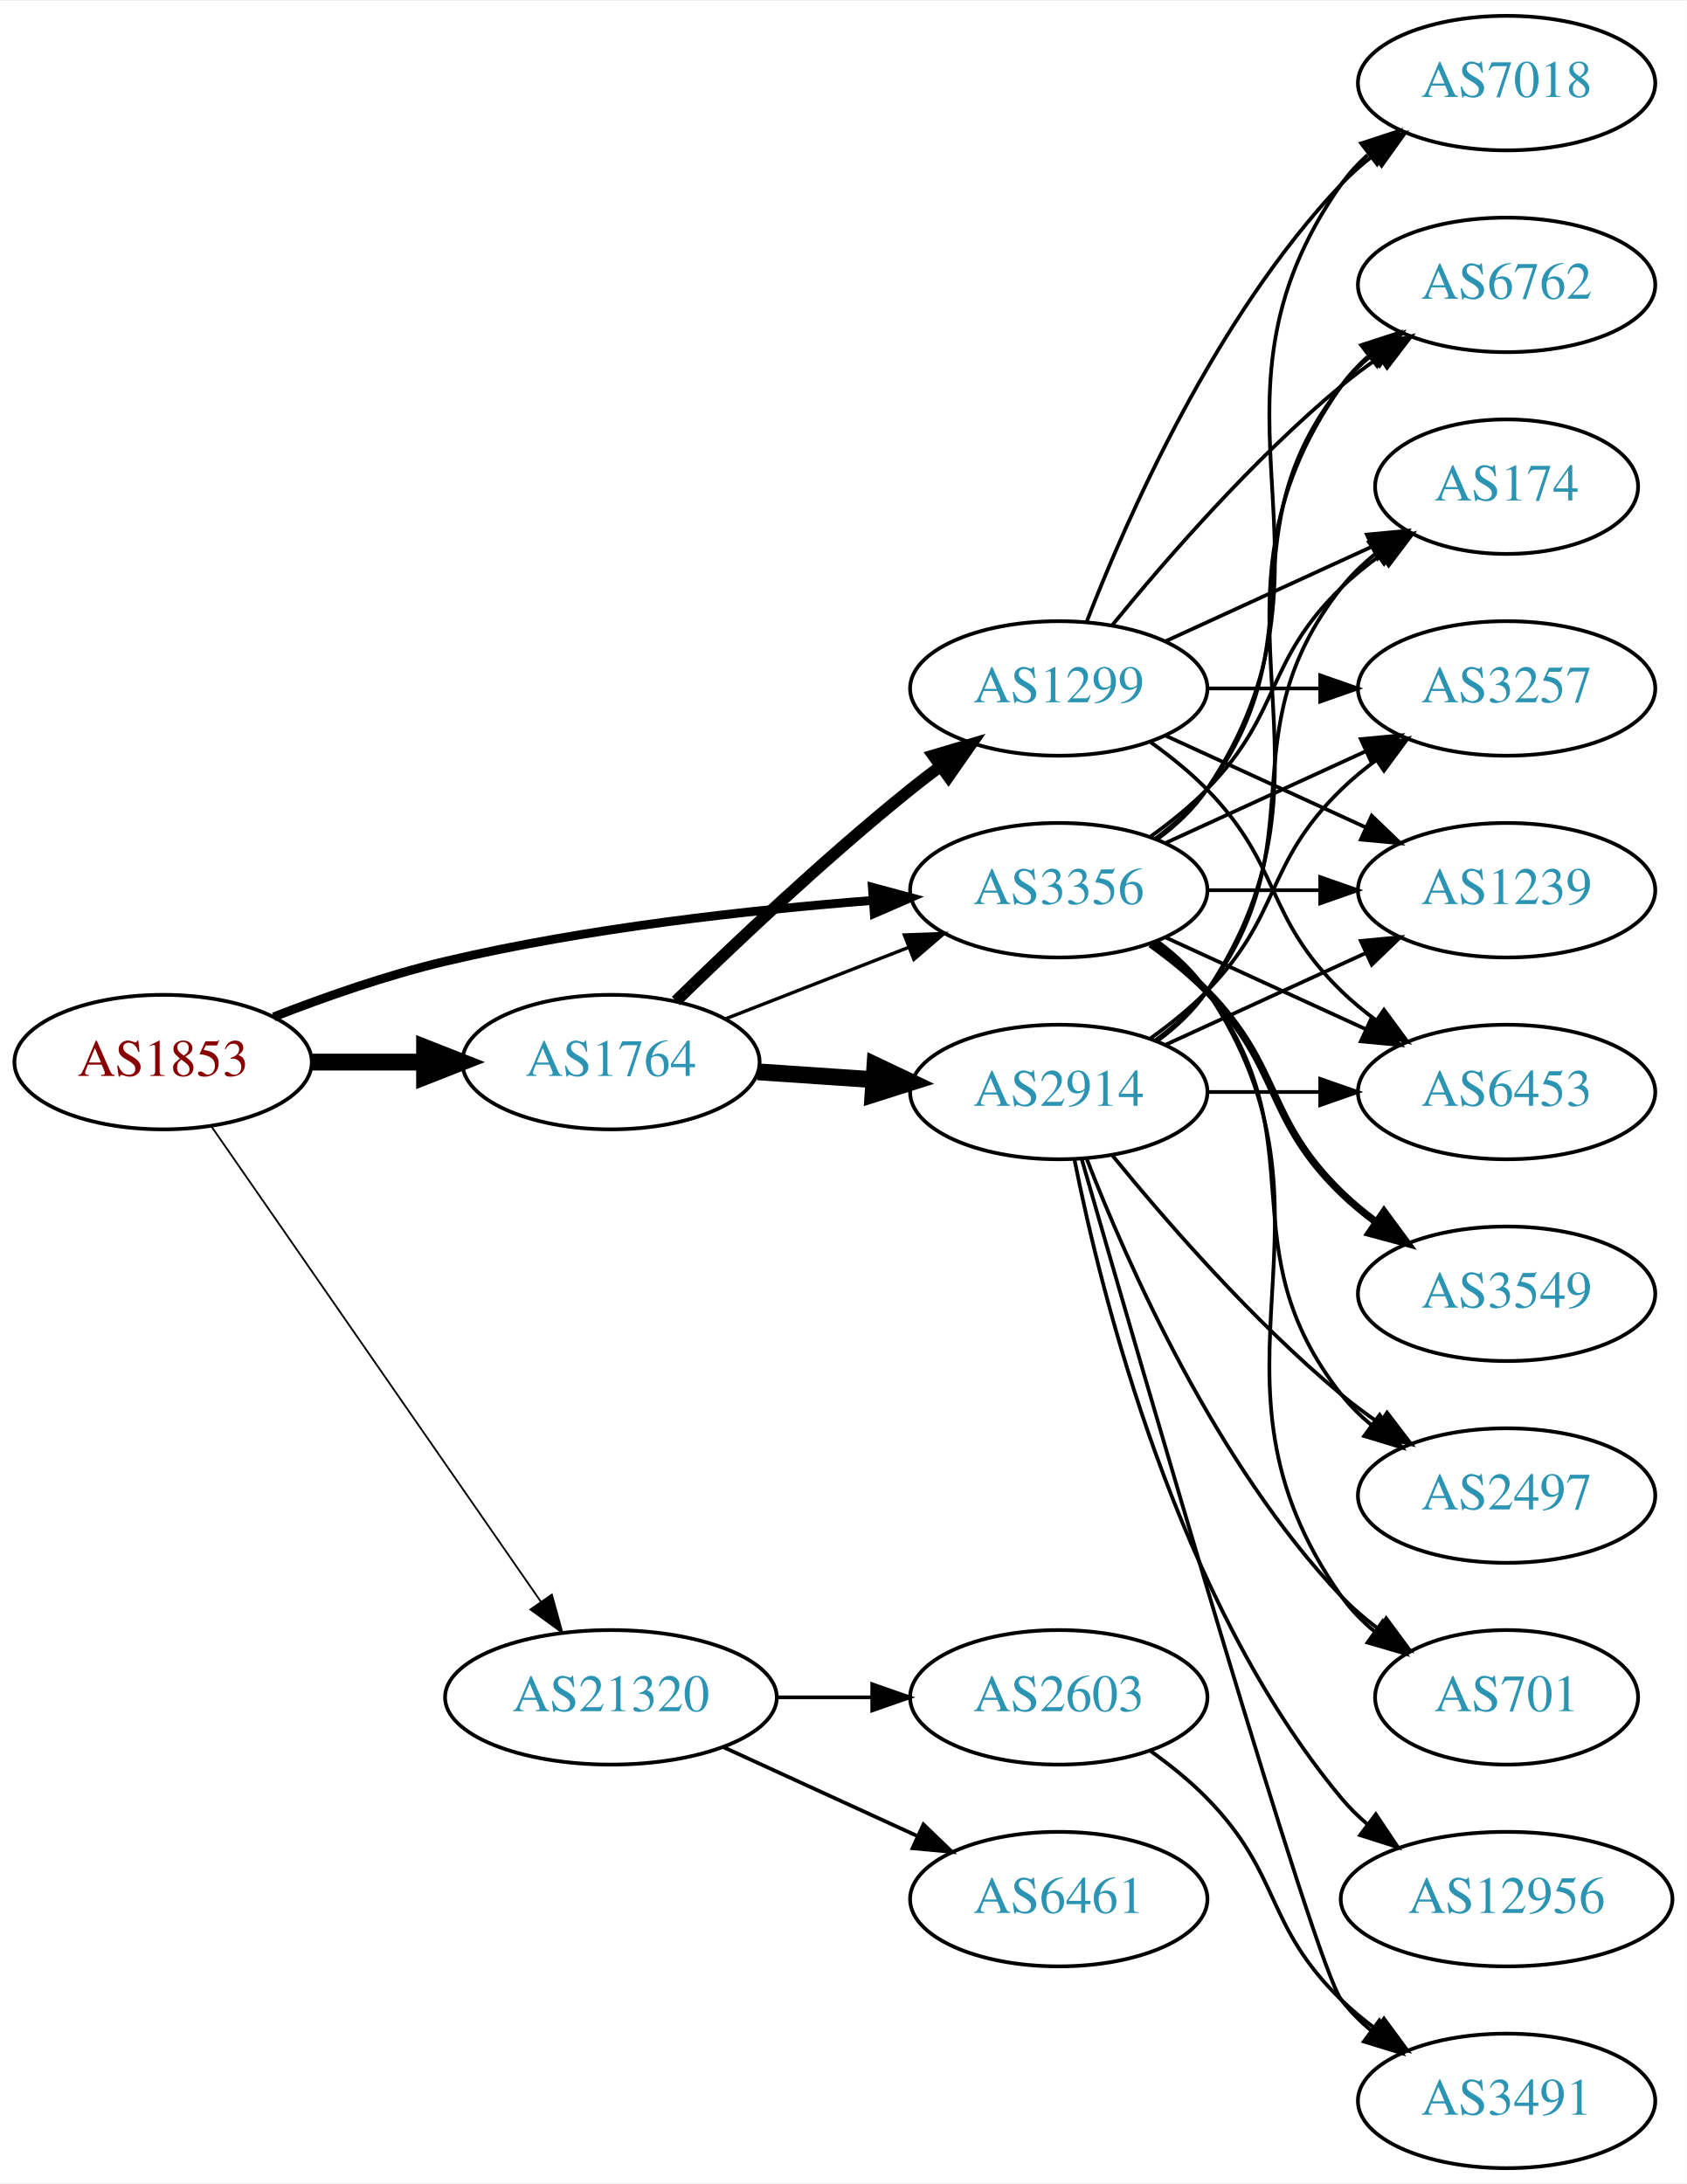
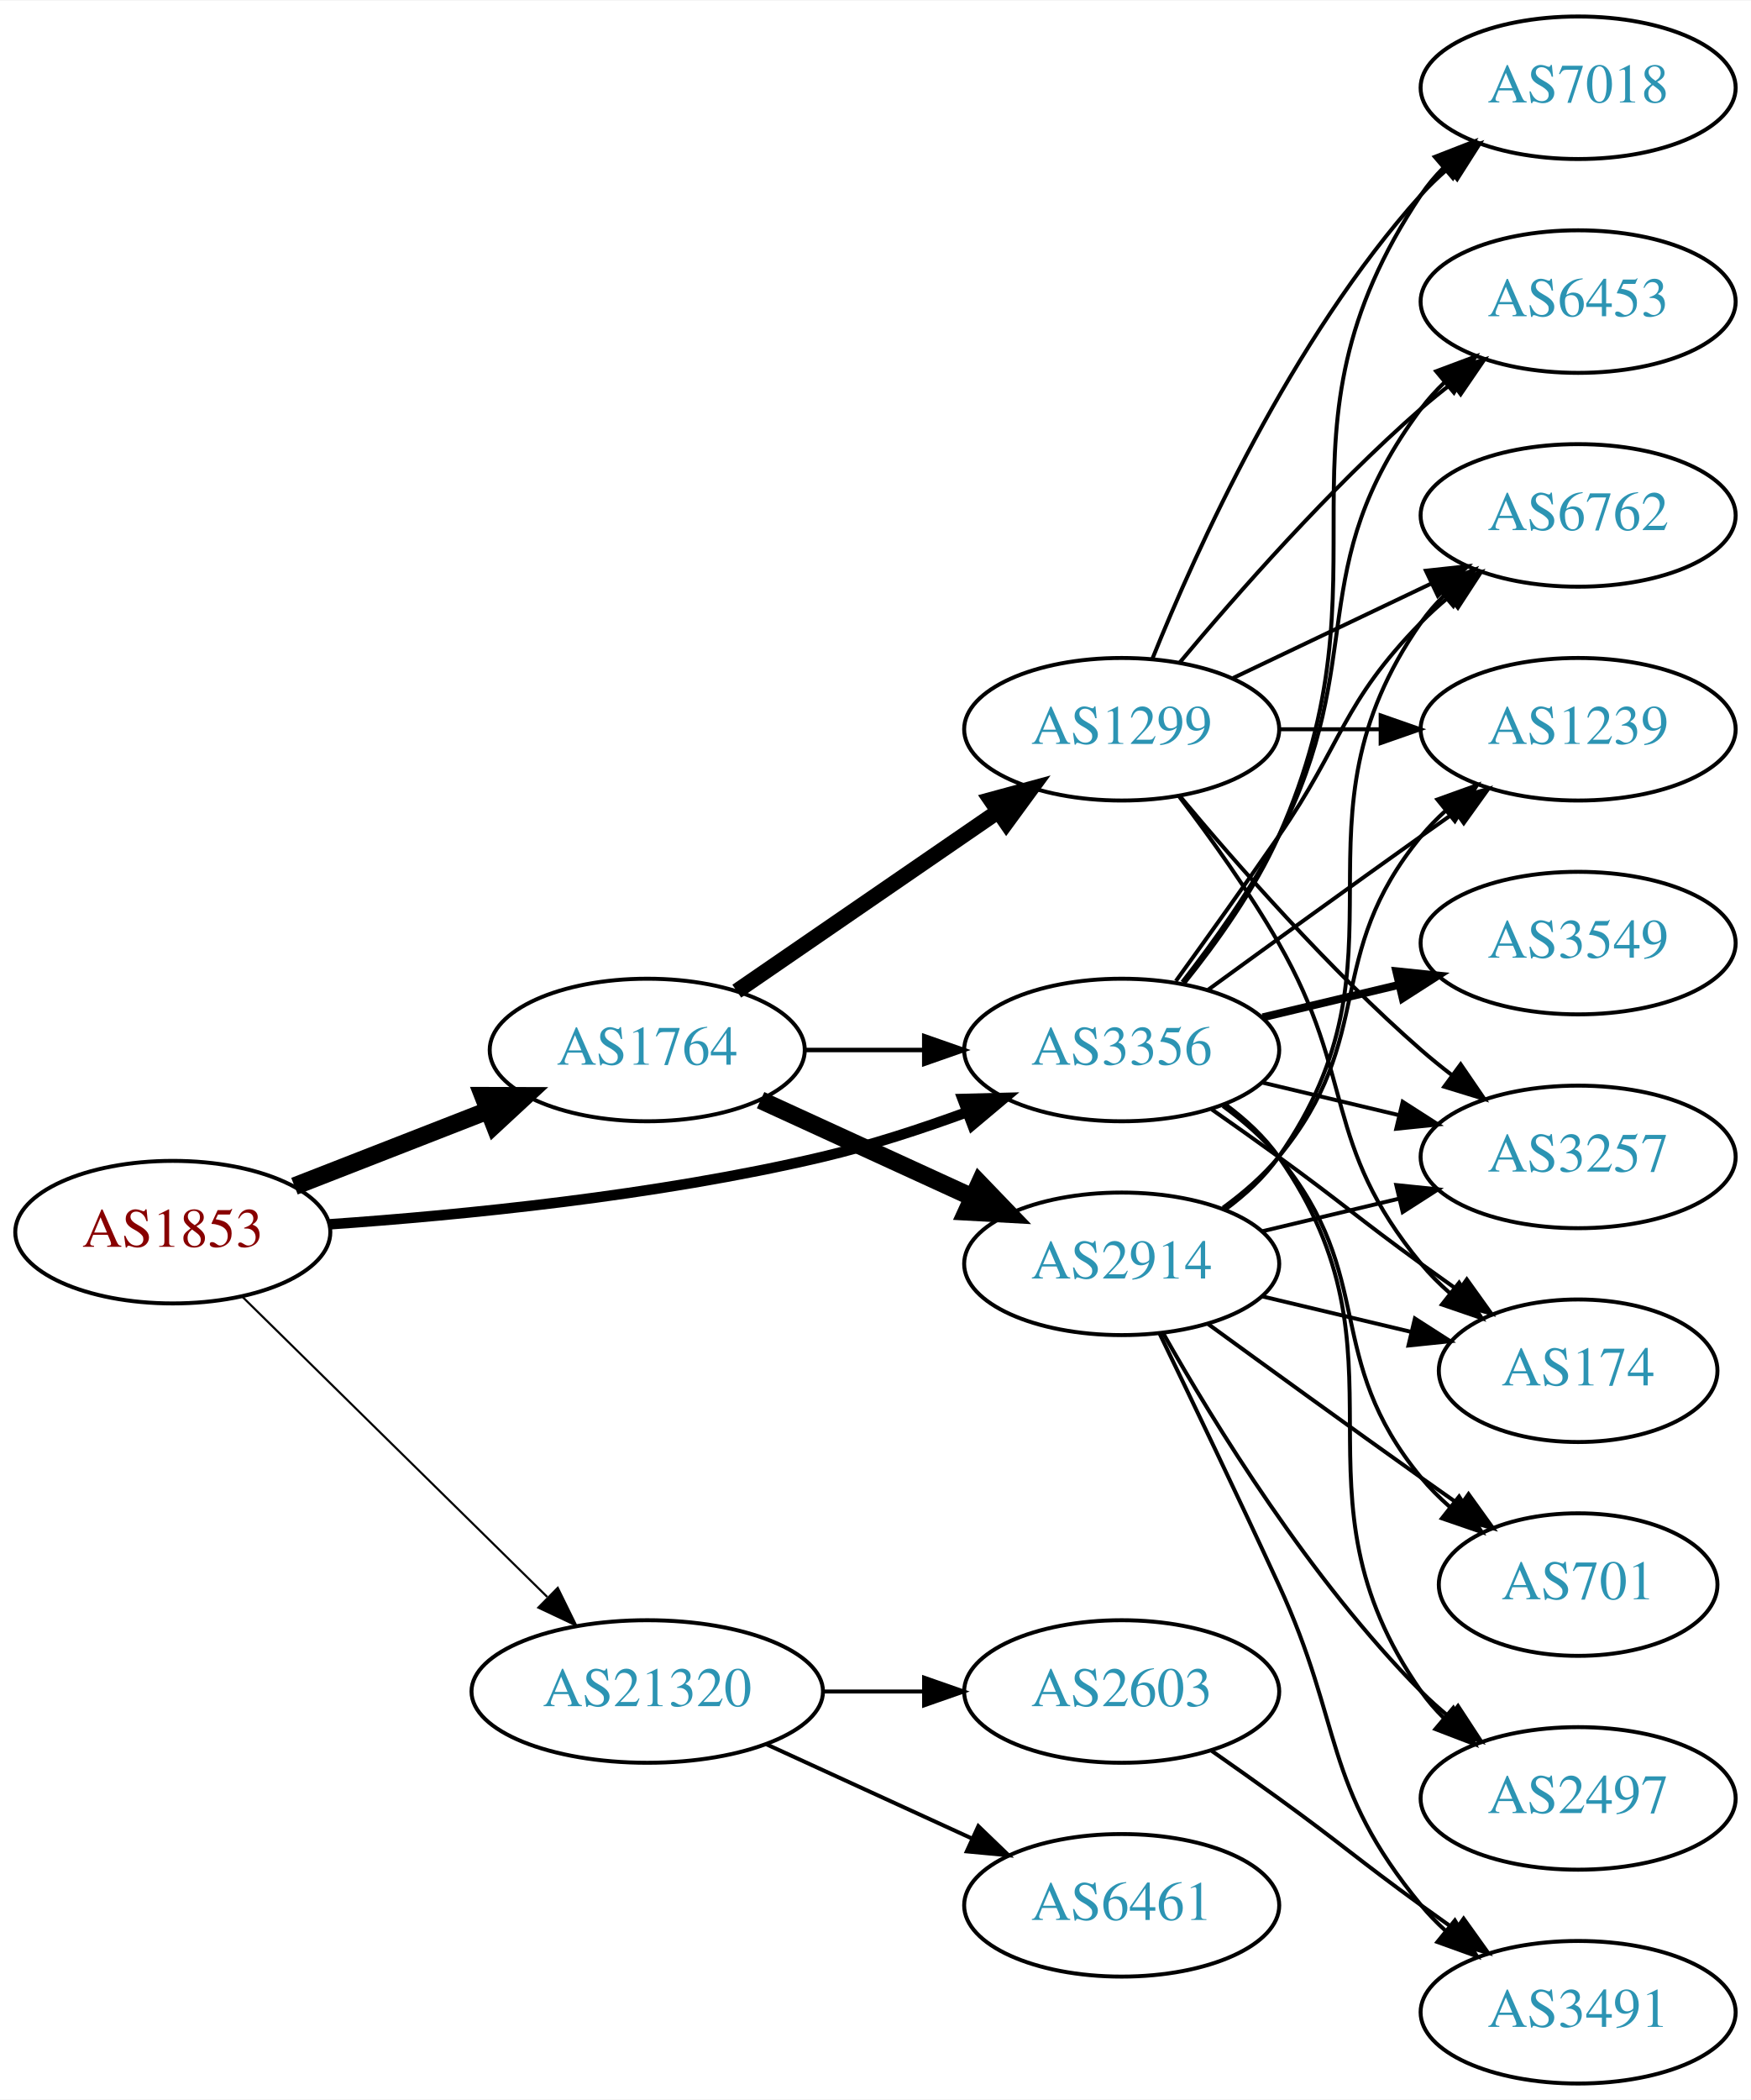
- <svg xmlns="http://www.w3.org/2000/svg" xmlns:xlink="http://www.w3.org/1999/xlink" width="451pt" height="584pt" viewBox="0.00 0.00 451.37 584.00">
-   <g id="graph0" class="graph" transform="scale(1 1) rotate(0) translate(4 580)">
-     <polygon fill="white" stroke="none" points="-4,4 -4,-580 447.37,-580 447.37,4 -4,4" />
+ <svg xmlns="http://www.w3.org/2000/svg" xmlns:xlink="http://www.w3.org/1999/xlink" width="442pt" height="530pt" viewBox="0.00 0.00 442.27 530.00">
+   <g id="graph0" class="graph" transform="scale(1 1) rotate(0) translate(4 526)">
+     <polygon fill="white" stroke="none" points="-4,4 -4,-526 438.271,-526 438.271,4 -4,4" />
    <g id="node1" class="node">
      <g id="a_node1">
        <a xlink:href="/asn/1853" xlink:title="AS1853 ~ ACOnet Backbone [AT]">
-           <ellipse fill="#ffffff" stroke="black" cx="39.647" cy="-296" rx="39.794" ry="18" />
-           <text text-anchor="middle" x="39.647" y="-292.3" font-family="Times,serif" font-size="14.00" fill="#880000">AS1853</text>
+           <ellipse fill="#ffffff" stroke="black" cx="39.647" cy="-215" rx="39.794" ry="18" />
+           <text text-anchor="middle" x="39.647" y="-211.3" font-family="Times,serif" font-size="14.00" fill="#880000">AS1853</text>
        </a>
      </g>
    </g>
    <g id="node2" class="node">
      <g id="a_node2">
        <a xlink:href="/asn/1764" xlink:title="AS1764 ~ NEXTLAYER-AS [AT]">
-           <ellipse fill="#ffffff" stroke="black" cx="159.489" cy="-296" rx="39.794" ry="18" />
-           <text text-anchor="middle" x="159.489" y="-292.3" font-family="Times,serif" font-size="14.00" fill="#2c94b3">AS1764</text>
+           <ellipse fill="#ffffff" stroke="black" cx="159.489" cy="-261" rx="39.794" ry="18" />
+           <text text-anchor="middle" x="159.489" y="-257.3" font-family="Times,serif" font-size="14.00" fill="#2c94b3">AS1764</text>
        </a>
      </g>
    </g>
    <g id="edge1" class="edge">
-       <path fill="none" stroke="black" stroke-width="4.5" d="M79.559,-296C89.112,-296 99.462,-296 109.425,-296" />
-       <polygon fill="black" stroke="black" stroke-width="4.5" points="109.617,-299.938 119.617,-296 109.617,-292.063 109.617,-299.938" />
+       <path fill="none" stroke="black" stroke-width="4.5" d="M70.383,-226.608C85.177,-232.382 103.254,-239.439 119.176,-245.654" />
+       <polygon fill="black" stroke="black" stroke-width="4.5" points="118.015,-249.428 128.762,-249.396 120.878,-242.092 118.015,-249.428" />
    </g>
    <g id="node3" class="node">
      <g id="a_node3">
        <a xlink:href="/asn/3356" xlink:title="AS3356 ~ Level 3 Parent, LLC [US]">
-           <ellipse fill="#ffffff" stroke="black" cx="279.332" cy="-342" rx="39.794" ry="18" />
-           <text text-anchor="middle" x="279.332" y="-338.3" font-family="Times,serif" font-size="14.00" fill="#2c94b3">AS3356</text>
+           <ellipse fill="#ffffff" stroke="black" cx="279.332" cy="-261" rx="39.794" ry="18" />
+           <text text-anchor="middle" x="279.332" y="-257.3" font-family="Times,serif" font-size="14.00" fill="#2c94b3">AS3356</text>
        </a>
      </g>
    </g>
    <g id="edge2" class="edge">
-       <path fill="none" stroke="black" stroke-width="2.368" d="M69.243,-308.102C82.948,-313.444 99.733,-319.332 115.293,-323 153.085,-331.91 196.834,-336.718 229.493,-339.266" />
-       <polygon fill="black" stroke="black" stroke-width="2.368" points="229.455,-342.773 239.685,-340.016 229.969,-335.792 229.455,-342.773" />
+       <path fill="none" stroke="black" stroke-width="2.647" d="M79.293,-216.984C112.605,-219.29 161.803,-224.126 203.685,-234 215.841,-236.866 228.745,-241.086 240.344,-245.343" />
+       <polygon fill="black" stroke="black" stroke-width="2.647" points="239.144,-248.631 249.735,-248.898 241.622,-242.085 239.144,-248.631" />
    </g>
    <g id="node4" class="node">
      <g id="a_node4">
        <a xlink:href="/asn/21320" xlink:title="AS21320 ~ GEANT Vereniging [EU]">
-           <ellipse fill="#ffffff" stroke="black" cx="159.489" cy="-126" rx="44.393" ry="18" />
-           <text text-anchor="middle" x="159.489" y="-122.3" font-family="Times,serif" font-size="14.00" fill="#2c94b3">AS21320</text>
+           <ellipse fill="#ffffff" stroke="black" cx="159.489" cy="-99" rx="44.393" ry="18" />
+           <text text-anchor="middle" x="159.489" y="-95.3" font-family="Times,serif" font-size="14.00" fill="#2c94b3">AS21320</text>
        </a>
      </g>
    </g>
    <g id="edge3" class="edge">
-       <path fill="none" stroke="black" stroke-width="0.474" d="M52.594,-278.764C73.416,-248.726 116.446,-186.651 140.757,-151.58" />
-       <polygon fill="black" stroke="black" stroke-width="0.474" points="143.689,-153.494 146.51,-143.282 137.936,-149.506 143.689,-153.494" />
+       <path fill="none" stroke="black" stroke-width="0.529" d="M57.281,-198.626C77.345,-178.876 111.236,-145.514 134.218,-122.891" />
+       <polygon fill="black" stroke="black" stroke-width="0.529" points="136.887,-125.176 141.558,-115.666 131.976,-120.187 136.887,-125.176" />
    </g>
    <g id="edge6" class="edge">
-       <path fill="none" stroke="black" stroke-width="0.9" d="M190.226,-307.608C205.019,-313.382 223.097,-320.439 239.018,-326.654" />
-       <polygon fill="black" stroke="black" stroke-width="0.9" points="238.016,-330.02 248.604,-330.396 240.562,-323.499 238.016,-330.02" />
+       <path fill="none" stroke="black" stroke-width="1.125" d="M199.402,-261C208.955,-261 219.305,-261 229.267,-261" />
+       <polygon fill="black" stroke="black" stroke-width="1.125" points="229.46,-264.5 239.46,-261 229.46,-257.5 229.46,-264.5" />
    </g>
    <g id="node5" class="node">
      <g id="a_node5">
-         <a xlink:href="/asn/2914" xlink:title="AS2914 ~ NTT America, Inc. [US]">
-           <ellipse fill="#ffffff" stroke="black" cx="279.332" cy="-288" rx="39.794" ry="18" />
-           <text text-anchor="middle" x="279.332" y="-284.3" font-family="Times,serif" font-size="14.00" fill="#2c94b3">AS2914</text>
+         <a xlink:href="/asn/1299" xlink:title="AS1299 ~ Telia Carrier [EU]">
+           <ellipse fill="#ffffff" stroke="black" cx="279.332" cy="-342" rx="39.794" ry="18" />
+           <text text-anchor="middle" x="279.332" y="-338.3" font-family="Times,serif" font-size="14.00" fill="#2c94b3">AS1299</text>
        </a>
      </g>
    </g>
    <g id="edge4" class="edge">
-       <path fill="none" stroke="black" stroke-width="4.5" d="M198.749,-293.403C208.628,-292.732 219.395,-292.001 229.725,-291.3" />
-       <polygon fill="black" stroke="black" stroke-width="4.5" points="230.15,-295.218 239.86,-290.612 229.616,-287.361 230.15,-295.218" />
+       <path fill="none" stroke="black" stroke-width="3.938" d="M182.103,-275.857C200.592,-288.565 227.405,-306.995 248.035,-321.175" />
+       <polygon fill="black" stroke="black" stroke-width="3.938" points="246.232,-324.183 256.455,-326.963 250.197,-318.414 246.232,-324.183" />
    </g>
    <g id="node6" class="node">
      <g id="a_node6">
-         <a xlink:href="/asn/1299" xlink:title="AS1299 ~ Telia Carrier [EU]">
-           <ellipse fill="#ffffff" stroke="black" cx="279.332" cy="-396" rx="39.794" ry="18" />
-           <text text-anchor="middle" x="279.332" y="-392.3" font-family="Times,serif" font-size="14.00" fill="#2c94b3">AS1299</text>
+         <a xlink:href="/asn/2914" xlink:title="AS2914 ~ NTT America, Inc. [US]">
+           <ellipse fill="#ffffff" stroke="black" cx="279.332" cy="-207" rx="39.794" ry="18" />
+           <text text-anchor="middle" x="279.332" y="-203.3" font-family="Times,serif" font-size="14.00" fill="#2c94b3">AS2914</text>
        </a>
      </g>
    </g>
    <g id="edge5" class="edge">
-       <path fill="none" stroke="black" stroke-width="3.15" d="M176.895,-312.346C192.517,-327.611 216.952,-350.72 239.685,-369 242.236,-371.052 244.934,-373.121 247.67,-375.153" />
-       <polygon fill="black" stroke="black" stroke-width="3.15" points="245.727,-378.067 255.884,-381.08 249.823,-372.391 245.727,-378.067" />
+       <path fill="none" stroke="black" stroke-width="4.5" d="M188.118,-248.339C204.075,-241.027 224.345,-231.739 241.628,-223.819" />
+       <polygon fill="black" stroke="black" stroke-width="4.5" points="243.425,-227.327 250.876,-219.581 240.145,-220.168 243.425,-227.327" />
    </g>
    <g id="node7" class="node">
      <g id="a_node7">
-         <a xlink:href="/asn/6762" xlink:title="AS6762 ~ TELECOM ITALIA SPARKLE S.p.A. [IT]">
-           <ellipse fill="#ffffff" stroke="black" cx="399.174" cy="-504" rx="39.794" ry="18" />
-           <text text-anchor="middle" x="399.174" y="-500.3" font-family="Times,serif" font-size="14.00" fill="#2c94b3">AS6762</text>
-         </a>
-       </g>
-     </g>
-     <g id="edge24" class="edge">
-       <path fill="none" stroke="black" d="M305.262,-355.882C310.338,-359.611 315.256,-364.016 318.978,-369 349.249,-409.542 323.679,-437.246 354.978,-477 357.303,-479.953 360.047,-482.67 363.006,-485.147" />
-       <polygon fill="black" stroke="black" points="361.065,-488.064 371.203,-491.145 365.199,-482.415 361.065,-488.064" />
+         <a xlink:href="/asn/3257" xlink:title="AS3257 ~ GTT [DE]">
+           <ellipse fill="#ffffff" stroke="black" cx="394.625" cy="-234" rx="39.794" ry="18" />
+           <text text-anchor="middle" x="394.625" y="-230.3" font-family="Times,serif" font-size="14.00" fill="#2c94b3">AS3257</text>
+         </a>
+       </g>
+     </g>
+     <g id="edge21" class="edge">
+       <path fill="none" stroke="black" d="M314.939,-252.752C325.81,-250.162 337.964,-247.265 349.407,-244.538" />
+       <polygon fill="black" stroke="black" points="350.313,-247.92 359.229,-242.197 348.69,-241.111 350.313,-247.92" />
    </g>
    <g id="node8" class="node">
      <g id="a_node8">
-         <a xlink:href="/asn/2497" xlink:title="AS2497 ~ Internet Initiative Japan Inc. [JP]">
-           <ellipse fill="#ffffff" stroke="black" cx="399.174" cy="-180" rx="39.794" ry="18" />
-           <text text-anchor="middle" x="399.174" y="-176.3" font-family="Times,serif" font-size="14.00" fill="#2c94b3">AS2497</text>
-         </a>
-       </g>
-     </g>
-     <g id="edge23" class="edge">
-       <path fill="none" stroke="black" d="M305.262,-328.118C310.338,-324.389 315.256,-319.984 318.978,-315 349.249,-274.458 323.679,-246.754 354.978,-207 357.303,-204.047 360.047,-201.33 363.006,-198.853" />
-       <polygon fill="black" stroke="black" points="365.199,-201.585 371.203,-192.855 361.065,-195.936 365.199,-201.585" />
+         <a xlink:href="/asn/174" xlink:title="AS174 ~ Cogent Communications [US]">
+           <ellipse fill="#ffffff" stroke="black" cx="394.625" cy="-180" rx="35.194" ry="18" />
+           <text text-anchor="middle" x="394.625" y="-176.3" font-family="Times,serif" font-size="14.00" fill="#2c94b3">AS174</text>
+         </a>
+       </g>
+     </g>
+     <g id="edge24" class="edge">
+       <path fill="none" stroke="black" d="M302.089,-245.991C307.623,-242.121 313.542,-237.936 318.978,-234 335.178,-222.271 338.778,-218.729 354.978,-207 358.007,-204.807 361.186,-202.537 364.364,-200.287" />
+       <polygon fill="black" stroke="black" points="366.506,-203.059 372.675,-194.445 362.481,-197.333 366.506,-203.059" />
    </g>
    <g id="node9" class="node">
      <g id="a_node9">
-         <a xlink:href="/asn/174" xlink:title="AS174 ~ Cogent Communications [US]">
-           <ellipse fill="#ffffff" stroke="black" cx="399.174" cy="-450" rx="35.194" ry="18" />
-           <text text-anchor="middle" x="399.174" y="-446.3" font-family="Times,serif" font-size="14.00" fill="#2c94b3">AS174</text>
-         </a>
-       </g>
-     </g>
-     <g id="edge30" class="edge">
-       <path fill="none" stroke="black" d="M303.926,-356.389C309.182,-360.148 314.513,-364.437 318.978,-369 339.151,-389.617 334.285,-402.906 354.978,-423 358.206,-426.134 361.857,-429.089 365.635,-431.812" />
-       <polygon fill="black" stroke="black" points="363.732,-434.75 373.995,-437.383 367.614,-428.925 363.732,-434.75" />
+         <a xlink:href="/asn/7018" xlink:title="AS7018 ~ AT&amp;T Services, Inc. [US]">
+           <ellipse fill="#ffffff" stroke="black" cx="394.625" cy="-504" rx="39.794" ry="18" />
+           <text text-anchor="middle" x="394.625" y="-500.3" font-family="Times,serif" font-size="14.00" fill="#2c94b3">AS7018</text>
+         </a>
+       </g>
+     </g>
+     <g id="edge27" class="edge">
+       <path fill="none" stroke="black" d="M295.143,-277.894C303.3,-288.025 312.962,-301.525 318.978,-315 349.048,-382.349 313.954,-415.706 354.978,-477 356.6,-479.423 358.519,-481.695 360.621,-483.81" />
+       <polygon fill="black" stroke="black" points="358.434,-486.546 368.306,-490.393 362.988,-481.229 358.434,-486.546" />
    </g>
    <g id="node10" class="node">
      <g id="a_node10">
-         <a xlink:href="/asn/3257" xlink:title="AS3257 ~ GTT [DE]">
-           <ellipse fill="#ffffff" stroke="black" cx="399.174" cy="-396" rx="39.794" ry="18" />
-           <text text-anchor="middle" x="399.174" y="-392.3" font-family="Times,serif" font-size="14.00" fill="#2c94b3">AS3257</text>
-         </a>
-       </g>
-     </g>
-     <g id="edge25" class="edge">
-       <path fill="none" stroke="black" d="M307.96,-354.661C323.917,-361.973 344.188,-371.261 361.471,-379.181" />
-       <polygon fill="black" stroke="black" points="360.169,-382.435 370.718,-383.419 363.085,-376.071 360.169,-382.435" />
+         <a xlink:href="/asn/6762" xlink:title="AS6762 ~ TELECOM ITALIA SPARKLE S.p.A. [IT]">
+           <ellipse fill="#ffffff" stroke="black" cx="394.625" cy="-396" rx="39.794" ry="18" />
+           <text text-anchor="middle" x="394.625" y="-392.3" font-family="Times,serif" font-size="14.00" fill="#2c94b3">AS6762</text>
+         </a>
+       </g>
+     </g>
+     <g id="edge23" class="edge">
+       <path fill="none" stroke="black" d="M293.011,-278.406C300.626,-288.937 310.459,-302.67 318.978,-315 335.374,-338.731 334.806,-348.383 354.978,-369 357.071,-371.139 359.354,-373.218 361.731,-375.21" />
+       <polygon fill="black" stroke="black" points="359.974,-378.275 370.031,-381.611 364.249,-372.732 359.974,-378.275" />
+     </g>
+     <g id="node11" class="node">
+       <g id="a_node11">
+         <a xlink:href="/asn/6453" xlink:title="AS6453 ~ TATA COMMUNICATIONS (AMERICA) INC [US]">
+           <ellipse fill="#ffffff" stroke="black" cx="394.625" cy="-450" rx="39.794" ry="18" />
+           <text text-anchor="middle" x="394.625" y="-446.3" font-family="Times,serif" font-size="14.00" fill="#2c94b3">AS6453</text>
+         </a>
+       </g>
+     </g>
+     <g id="edge28" class="edge">
+       <path fill="none" stroke="black" d="M294.628,-278.14C302.614,-288.353 312.276,-301.853 318.978,-315 341.958,-360.077 324.707,-382.458 354.978,-423 356.723,-425.336 358.73,-427.545 360.893,-429.617" />
+       <polygon fill="black" stroke="black" points="358.771,-432.405 368.694,-436.118 363.253,-427.027 358.771,-432.405" />
    </g>
    <g id="node12" class="node">
      <g id="a_node12">
        <a xlink:href="/asn/1239" xlink:title="AS1239 ~ Sprint [US]">
-           <ellipse fill="#ffffff" stroke="black" cx="399.174" cy="-342" rx="39.794" ry="18" />
-           <text text-anchor="middle" x="399.174" y="-338.3" font-family="Times,serif" font-size="14.00" fill="#2c94b3">AS1239</text>
-         </a>
-       </g>
-     </g>
-     <g id="edge29" class="edge">
-       <path fill="none" stroke="black" d="M319.244,-342C328.798,-342 339.147,-342 349.11,-342" />
-       <polygon fill="black" stroke="black" points="349.302,-345.5 359.302,-342 349.302,-338.5 349.302,-345.5" />
+           <ellipse fill="#ffffff" stroke="black" cx="394.625" cy="-342" rx="39.794" ry="18" />
+           <text text-anchor="middle" x="394.625" y="-338.3" font-family="Times,serif" font-size="14.00" fill="#2c94b3">AS1239</text>
+         </a>
+       </g>
+     </g>
+     <g id="edge25" class="edge">
+       <path fill="none" stroke="black" d="M301.18,-276.222C316.114,-287.091 336.727,-302.025 354.978,-315 357.799,-317.005 360.742,-319.085 363.69,-321.159" />
+       <polygon fill="black" stroke="black" points="361.717,-324.05 371.914,-326.926 365.736,-318.319 361.717,-324.05" />
    </g>
    <g id="node14" class="node">
      <g id="a_node14">
-         <a xlink:href="/asn/6453" xlink:title="AS6453 ~ TATA COMMUNICATIONS (AMERICA) INC [US]">
-           <ellipse fill="#ffffff" stroke="black" cx="399.174" cy="-288" rx="39.794" ry="18" />
-           <text text-anchor="middle" x="399.174" y="-284.3" font-family="Times,serif" font-size="14.00" fill="#2c94b3">AS6453</text>
-         </a>
-       </g>
-     </g>
-     <g id="edge28" class="edge">
-       <path fill="none" stroke="black" d="M307.96,-329.339C323.917,-322.027 344.188,-312.739 361.471,-304.819" />
-       <polygon fill="black" stroke="black" points="363.085,-307.929 370.718,-300.581 360.169,-301.565 363.085,-307.929" />
+         <a xlink:href="/asn/2497" xlink:title="AS2497 ~ Internet Initiative Japan Inc. [JP]">
+           <ellipse fill="#ffffff" stroke="black" cx="394.625" cy="-72" rx="39.794" ry="18" />
+           <text text-anchor="middle" x="394.625" y="-68.3" font-family="Times,serif" font-size="14.00" fill="#2c94b3">AS2497</text>
+         </a>
+       </g>
+     </g>
+     <g id="edge22" class="edge">
+       <path fill="none" stroke="black" d="M305.491,-247.284C310.555,-243.545 315.411,-239.096 318.978,-234 354.592,-183.131 319.365,-149.869 354.978,-99 356.65,-96.611 358.606,-94.365 360.733,-92.267" />
+       <polygon fill="black" stroke="black" points="363.097,-94.851 368.465,-85.716 358.573,-89.51 363.097,-94.851" />
    </g>
    <g id="node15" class="node">
      <g id="a_node15">
        <a xlink:href="/asn/701" xlink:title="AS701 ~ UUNET [US]">
-           <ellipse fill="#ffffff" stroke="black" cx="399.174" cy="-126" rx="35.194" ry="18" />
-           <text text-anchor="middle" x="399.174" y="-122.3" font-family="Times,serif" font-size="14.00" fill="#2c94b3">AS701</text>
-         </a>
-       </g>
-     </g>
-     <g id="edge27" class="edge">
-       <path fill="none" stroke="black" d="M305.651,-328.393C310.707,-324.649 315.518,-320.169 318.978,-315 360.003,-253.706 312.399,-213.225 354.978,-153 357.448,-149.507 360.527,-146.37 363.896,-143.579" />
-       <polygon fill="black" stroke="black" points="366.035,-146.352 372.136,-137.69 361.965,-140.657 366.035,-146.352" />
+           <ellipse fill="#ffffff" stroke="black" cx="394.625" cy="-126" rx="35.194" ry="18" />
+           <text text-anchor="middle" x="394.625" y="-122.3" font-family="Times,serif" font-size="14.00" fill="#2c94b3">AS701</text>
+         </a>
+       </g>
+     </g>
+     <g id="edge26" class="edge">
+       <path fill="none" stroke="black" d="M304.912,-246.844C310.007,-243.128 315.02,-238.799 318.978,-234 344.043,-203.606 329.913,-183.394 354.978,-153 357.113,-150.411 359.556,-147.959 362.152,-145.666" />
+       <polygon fill="black" stroke="black" points="364.56,-148.225 370.251,-139.288 360.229,-142.725 364.56,-148.225" />
    </g>
    <g id="node16" class="node">
      <g id="a_node16">
-         <a xlink:href="/asn/7018" xlink:title="AS7018 ~ AT&amp;T Services, Inc. [US]">
-           <ellipse fill="#ffffff" stroke="black" cx="399.174" cy="-558" rx="39.794" ry="18" />
-           <text text-anchor="middle" x="399.174" y="-554.3" font-family="Times,serif" font-size="14.00" fill="#2c94b3">AS7018</text>
-         </a>
-       </g>
-     </g>
-     <g id="edge26" class="edge">
-       <path fill="none" stroke="black" d="M305.651,-355.607C310.707,-359.351 315.518,-363.831 318.978,-369 360.003,-430.294 312.399,-470.775 354.978,-531 356.969,-533.816 359.356,-536.401 361.972,-538.76" />
-       <polygon fill="black" stroke="black" points="360.271,-541.865 370.34,-545.162 364.525,-536.306 360.271,-541.865" />
+         <a xlink:href="/asn/3549" xlink:title="AS3549 ~ Level 3 Parent, LLC [US]">
+           <ellipse fill="#ffffff" stroke="black" cx="394.625" cy="-288" rx="39.794" ry="18" />
+           <text text-anchor="middle" x="394.625" y="-284.3" font-family="Times,serif" font-size="14.00" fill="#2c94b3">AS3549</text>
+         </a>
+       </g>
+     </g>
+     <g id="edge20" class="edge">
+       <path fill="none" stroke="black" stroke-width="2" d="M314.939,-269.248C325.81,-271.838 337.964,-274.735 349.407,-277.462" />
+       <polygon fill="black" stroke="black" stroke-width="2" points="348.69,-280.889 359.229,-279.803 350.313,-274.08 348.69,-280.889" />
    </g>
    <g id="node17" class="node">
      <g id="a_node17">
-         <a xlink:href="/asn/3549" xlink:title="AS3549 ~ Level 3 Parent, LLC [US]">
-           <ellipse fill="#ffffff" stroke="black" cx="399.174" cy="-234" rx="39.794" ry="18" />
-           <text text-anchor="middle" x="399.174" y="-230.3" font-family="Times,serif" font-size="14.00" fill="#2c94b3">AS3549</text>
-         </a>
-       </g>
-     </g>
-     <g id="edge22" class="edge">
-       <path fill="none" stroke="black" stroke-width="2" d="M303.926,-327.611C309.182,-323.852 314.513,-319.563 318.978,-315 339.151,-294.383 334.285,-281.094 354.978,-261 357.823,-258.237 360.997,-255.614 364.297,-253.166" />
-       <polygon fill="black" stroke="black" stroke-width="2" points="366.363,-255.994 372.645,-247.462 362.414,-250.214 366.363,-255.994" />
+         <a xlink:href="/asn/2603" xlink:title="AS2603 ~ NORDUnet [NO]">
+           <ellipse fill="#ffffff" stroke="black" cx="279.332" cy="-99" rx="39.794" ry="18" />
+           <text text-anchor="middle" x="279.332" y="-95.3" font-family="Times,serif" font-size="14.00" fill="#2c94b3">AS2603</text>
+         </a>
+       </g>
+     </g>
+     <g id="edge29" class="edge">
+       <path fill="none" stroke="black" d="M203.7,-99C212.013,-99 220.775,-99 229.258,-99" />
+       <polygon fill="black" stroke="black" points="229.416,-102.5 239.416,-99 229.416,-95.5 229.416,-102.5" />
    </g>
    <g id="node18" class="node">
      <g id="a_node18">
-         <a xlink:href="/asn/2603" xlink:title="AS2603 ~ NORDUnet [NO]">
-           <ellipse fill="#ffffff" stroke="black" cx="279.332" cy="-126" rx="39.794" ry="18" />
-           <text text-anchor="middle" x="279.332" y="-122.3" font-family="Times,serif" font-size="14.00" fill="#2c94b3">AS2603</text>
-         </a>
-       </g>
-     </g>
-     <g id="edge31" class="edge">
-       <path fill="none" stroke="black" d="M203.7,-126C212.013,-126 220.775,-126 229.258,-126" />
-       <polygon fill="black" stroke="black" points="229.416,-129.5 239.416,-126 229.416,-122.5 229.416,-129.5" />
-     </g>
-     <g id="node19" class="node">
-       <g id="a_node19">
        <a xlink:href="/asn/6461" xlink:title="AS6461 ~ Zayo Bandwidth [US]">
-           <ellipse fill="#ffffff" stroke="black" cx="279.332" cy="-72" rx="39.794" ry="18" />
-           <text text-anchor="middle" x="279.332" y="-68.3" font-family="Times,serif" font-size="14.00" fill="#2c94b3">AS6461</text>
-         </a>
-       </g>
-     </g>
-     <g id="edge32" class="edge">
-       <path fill="none" stroke="black" d="M189.619,-112.652C205.23,-105.498 224.628,-96.609 241.3,-88.969" />
-       <polygon fill="black" stroke="black" points="243.119,-91.986 250.752,-84.638 240.203,-85.622 243.119,-91.986" />
+           <ellipse fill="#ffffff" stroke="black" cx="279.332" cy="-45" rx="39.794" ry="18" />
+           <text text-anchor="middle" x="279.332" y="-41.3" font-family="Times,serif" font-size="14.00" fill="#2c94b3">AS6461</text>
+         </a>
+       </g>
+     </g>
+     <g id="edge30" class="edge">
+       <path fill="none" stroke="black" d="M189.619,-85.652C205.23,-78.498 224.628,-69.609 241.3,-61.969" />
+       <polygon fill="black" stroke="black" points="243.119,-64.986 250.752,-57.638 240.203,-58.622 243.119,-64.986" />
    </g>
    <g id="edge7" class="edge">
-       <path fill="none" stroke="black" d="M305.651,-301.607C310.707,-305.351 315.518,-309.831 318.978,-315 360.003,-376.294 312.399,-416.775 354.978,-477 356.969,-479.816 359.356,-482.401 361.972,-484.76" />
-       <polygon fill="black" stroke="black" points="360.271,-487.865 370.34,-491.162 364.525,-482.306 360.271,-487.865" />
+       <path fill="none" stroke="black" d="M293.962,-325.183C308.244,-308.071 331.791,-281.255 354.978,-261 357.444,-258.846 360.082,-256.706 362.78,-254.628" />
+       <polygon fill="black" stroke="black" points="364.953,-257.375 370.934,-248.63 360.805,-251.736 364.953,-257.375" />
    </g>
    <g id="edge8" class="edge">
-       <path fill="none" stroke="black" d="M293.751,-270.935C307.865,-253.625 331.28,-226.655 354.978,-207 358.194,-204.332 361.695,-201.73 365.265,-199.259" />
-       <polygon fill="black" stroke="black" points="367.189,-202.183 373.622,-193.764 363.343,-196.334 367.189,-202.183" />
+       <path fill="none" stroke="black" d="M293.793,-325.087C301.686,-314.73 311.535,-301.008 318.978,-288 338.543,-253.806 329.913,-237.394 354.978,-207 357.113,-204.411 359.556,-201.959 362.152,-199.666" />
+       <polygon fill="black" stroke="black" points="364.56,-202.225 370.251,-193.288 360.229,-196.725 364.56,-202.225" />
    </g>
    <g id="edge9" class="edge">
-       <path fill="none" stroke="black" d="M305.262,-301.882C310.338,-305.611 315.256,-310.016 318.978,-315 349.249,-355.542 323.679,-383.246 354.978,-423 357.625,-426.361 360.813,-429.417 364.245,-432.161" />
-       <polygon fill="black" stroke="black" points="362.358,-435.113 372.552,-438 366.383,-429.386 362.358,-435.113" />
+       <path fill="none" stroke="black" d="M287.079,-359.787C298.13,-387.243 322.184,-440.578 354.978,-477 356.98,-479.224 359.199,-481.363 361.532,-483.397" />
+       <polygon fill="black" stroke="black" points="359.73,-486.433 369.751,-489.873 364.062,-480.935 359.73,-486.433" />
    </g>
    <g id="edge10" class="edge">
-       <path fill="none" stroke="black" d="M303.926,-302.389C309.182,-306.148 314.513,-310.437 318.978,-315 339.151,-335.617 334.285,-348.906 354.978,-369 357.823,-371.763 360.997,-374.386 364.297,-376.834" />
-       <polygon fill="black" stroke="black" points="362.414,-379.786 372.645,-382.538 366.363,-374.006 362.414,-379.786" />
-     </g>
-     <g id="node11" class="node">
-       <g id="a_node11">
-         <a xlink:href="/asn/3491" xlink:title="AS3491 ~ PCCW Global, Inc. [US]">
-           <ellipse fill="#ffffff" stroke="black" cx="399.174" cy="-18" rx="39.794" ry="18" />
-           <text text-anchor="middle" x="399.174" y="-14.3" font-family="Times,serif" font-size="14.00" fill="#2c94b3">AS3491</text>
-         </a>
-       </g>
+       <path fill="none" stroke="black" d="M307.468,-354.934C322.462,-362.081 341.283,-371.052 357.506,-378.785" />
+       <polygon fill="black" stroke="black" points="356.177,-382.028 366.71,-383.171 359.188,-375.709 356.177,-382.028" />
    </g>
    <g id="edge11" class="edge">
-       <path fill="none" stroke="black" d="M285.446,-270.141C301.117,-215.593 347.836,-54.296 354.978,-45 357.268,-42.02 359.988,-39.284 362.932,-36.795" />
-       <polygon fill="black" stroke="black" points="365.126,-39.527 371.109,-30.782 360.979,-33.888 365.126,-39.527" />
+       <path fill="none" stroke="black" d="M293.962,-358.817C308.244,-375.929 331.791,-402.745 354.978,-423 357.444,-425.154 360.082,-427.294 362.78,-429.372" />
+       <polygon fill="black" stroke="black" points="360.805,-432.264 370.934,-435.37 364.953,-426.625 360.805,-432.264" />
    </g>
    <g id="edge12" class="edge">
-       <path fill="none" stroke="black" d="M307.96,-300.661C323.917,-307.973 344.188,-317.261 361.471,-325.181" />
-       <polygon fill="black" stroke="black" points="360.169,-328.435 370.718,-329.419 363.085,-322.071 360.169,-328.435" />
+       <path fill="none" stroke="black" d="M319.004,-342C327.207,-342 335.971,-342 344.503,-342" />
+       <polygon fill="black" stroke="black" points="344.742,-345.5 354.742,-342 344.742,-338.5 344.742,-345.5" />
+     </g>
+     <g id="edge14" class="edge">
+       <path fill="none" stroke="black" d="M314.939,-215.248C325.81,-217.838 337.964,-220.735 349.407,-223.462" />
+       <polygon fill="black" stroke="black" points="348.69,-226.889 359.229,-225.803 350.313,-220.08 348.69,-226.889" />
+     </g>
+     <g id="edge15" class="edge">
+       <path fill="none" stroke="black" d="M314.939,-198.752C326.733,-195.942 340.038,-192.771 352.306,-189.847" />
+       <polygon fill="black" stroke="black" points="353.394,-193.186 362.311,-187.463 351.772,-186.376 353.394,-193.186" />
+     </g>
+     <g id="edge18" class="edge">
+       <path fill="none" stroke="black" d="M305.491,-220.716C310.555,-224.455 315.411,-228.904 318.978,-234 354.592,-284.869 319.365,-318.131 354.978,-369 356.65,-371.389 358.606,-373.635 360.733,-375.733" />
+       <polygon fill="black" stroke="black" points="358.573,-378.49 368.465,-382.284 363.097,-373.149 358.573,-378.49" />
+     </g>
+     <g id="edge16" class="edge">
+       <path fill="none" stroke="black" d="M304.912,-221.156C310.007,-224.872 315.02,-229.201 318.978,-234 344.043,-264.394 329.913,-284.606 354.978,-315 356.833,-317.25 358.92,-319.396 361.139,-321.424" />
+       <polygon fill="black" stroke="black" points="359.075,-324.256 369.044,-327.844 363.488,-318.823 359.075,-324.256" />
    </g>
    <g id="node13" class="node">
      <g id="a_node13">
-         <a xlink:href="/asn/12956" xlink:title="AS12956 ~ TELXIUS [ES]">
-           <ellipse fill="#ffffff" stroke="black" cx="399.174" cy="-72" rx="44.393" ry="18" />
-           <text text-anchor="middle" x="399.174" y="-68.3" font-family="Times,serif" font-size="14.00" fill="#2c94b3">AS12956</text>
+         <a xlink:href="/asn/3491" xlink:title="AS3491 ~ PCCW Global, Inc. [US]">
+           <ellipse fill="#ffffff" stroke="black" cx="394.625" cy="-18" rx="39.794" ry="18" />
+           <text text-anchor="middle" x="394.625" y="-14.3" font-family="Times,serif" font-size="14.00" fill="#2c94b3">AS3491</text>
        </a>
      </g>
    </g>
    <g id="edge13" class="edge">
-       <path fill="none" stroke="black" d="M283.53,-269.927C290.694,-233.859 310.968,-151.875 354.978,-99 357.071,-96.485 359.462,-94.133 362.02,-91.949" />
-       <polygon fill="black" stroke="black" points="364.171,-94.711 370.068,-85.909 359.969,-89.113 364.171,-94.711" />
-     </g>
-     <g id="edge14" class="edge">
-       <path fill="none" stroke="black" d="M319.244,-288C328.798,-288 339.147,-288 349.11,-288" />
-       <polygon fill="black" stroke="black" points="349.302,-291.5 359.302,-288 349.302,-284.5 349.302,-291.5" />
-     </g>
-     <g id="edge15" class="edge">
-       <path fill="none" stroke="black" d="M286.855,-270.006C297.605,-242.272 321.262,-188.571 354.978,-153 357.921,-149.895 361.294,-146.999 364.83,-144.345" />
-       <polygon fill="black" stroke="black" points="366.959,-147.129 373.249,-138.603 363.015,-141.346 366.959,-147.129" />
-     </g>
-     <g id="edge21" class="edge">
-       <path fill="none" stroke="black" d="M293.751,-413.065C307.865,-430.375 331.28,-457.345 354.978,-477 358.194,-479.668 361.695,-482.27 365.265,-484.741" />
-       <polygon fill="black" stroke="black" points="363.343,-487.666 373.622,-490.236 367.189,-481.817 363.343,-487.666" />
-     </g>
-     <g id="edge18" class="edge">
-       <path fill="none" stroke="black" d="M307.96,-408.661C324.377,-416.183 345.358,-425.798 362.955,-433.861" />
-       <polygon fill="black" stroke="black" points="361.783,-437.174 372.332,-438.158 364.7,-430.811 361.783,-437.174" />
-     </g>
-     <g id="edge16" class="edge">
-       <path fill="none" stroke="black" d="M319.244,-396C328.798,-396 339.147,-396 349.11,-396" />
-       <polygon fill="black" stroke="black" points="349.302,-399.5 359.302,-396 349.302,-392.5 349.302,-399.5" />
+       <path fill="none" stroke="black" d="M288.913,-189.367C296.837,-173.002 308.873,-147.935 318.978,-126 335.462,-90.219 329.913,-75.394 354.978,-45 356.833,-42.751 358.92,-40.604 361.139,-38.576" />
+       <polygon fill="black" stroke="black" points="363.488,-41.178 369.044,-32.156 359.075,-35.744 363.488,-41.178" />
+     </g>
+     <g id="edge17" class="edge">
+       <path fill="none" stroke="black" d="M289.791,-189.51C302.573,-166.904 327.005,-127.114 354.978,-99 357.089,-96.879 359.385,-94.812 361.77,-92.829" />
+       <polygon fill="black" stroke="black" points="364.286,-95.31 370.086,-86.444 360.023,-89.758 364.286,-95.31" />
    </g>
    <g id="edge19" class="edge">
-       <path fill="none" stroke="black" d="M307.96,-383.339C323.917,-376.027 344.188,-366.739 361.471,-358.819" />
-       <polygon fill="black" stroke="black" points="363.085,-361.929 370.718,-354.581 360.169,-355.565 363.085,-361.929" />
-     </g>
-     <g id="edge20" class="edge">
-       <path fill="none" stroke="black" d="M303.926,-381.611C309.182,-377.852 314.513,-373.563 318.978,-369 339.151,-348.383 334.285,-335.094 354.978,-315 357.823,-312.237 360.997,-309.614 364.297,-307.166" />
-       <polygon fill="black" stroke="black" points="366.363,-309.994 372.645,-301.462 362.414,-304.214 366.363,-309.994" />
-     </g>
-     <g id="edge17" class="edge">
-       <path fill="none" stroke="black" d="M286.855,-413.994C297.605,-441.728 321.262,-495.429 354.978,-531 357.564,-533.728 360.481,-536.294 363.55,-538.677" />
-       <polygon fill="black" stroke="black" points="361.704,-541.658 371.898,-544.543 365.728,-535.93 361.704,-541.658" />
-     </g>
-     <g id="edge33" class="edge">
-       <path fill="none" stroke="black" d="M303.926,-111.611C309.182,-107.852 314.513,-103.563 318.978,-99 339.151,-78.383 334.285,-65.094 354.978,-45 357.823,-42.237 360.997,-39.614 364.297,-37.166" />
-       <polygon fill="black" stroke="black" points="366.363,-39.993 372.645,-31.462 362.414,-34.214 366.363,-39.993" />
+       <path fill="none" stroke="black" d="M301.18,-191.778C316.114,-180.909 336.727,-165.975 354.978,-153 358.188,-150.718 361.557,-148.339 364.912,-145.982" />
+       <polygon fill="black" stroke="black" points="366.94,-148.834 373.123,-140.23 362.924,-143.101 366.94,-148.834" />
+     </g>
+     <g id="edge31" class="edge">
+       <path fill="none" stroke="black" d="M302.089,-83.991C307.623,-80.121 313.542,-75.936 318.978,-72 335.178,-60.271 338.778,-56.729 354.978,-45 357.781,-42.971 360.712,-40.875 363.653,-38.791" />
+       <polygon fill="black" stroke="black" points="365.704,-41.627 371.868,-33.009 361.675,-35.903 365.704,-41.627" />
    </g>
  </g>
</svg>
